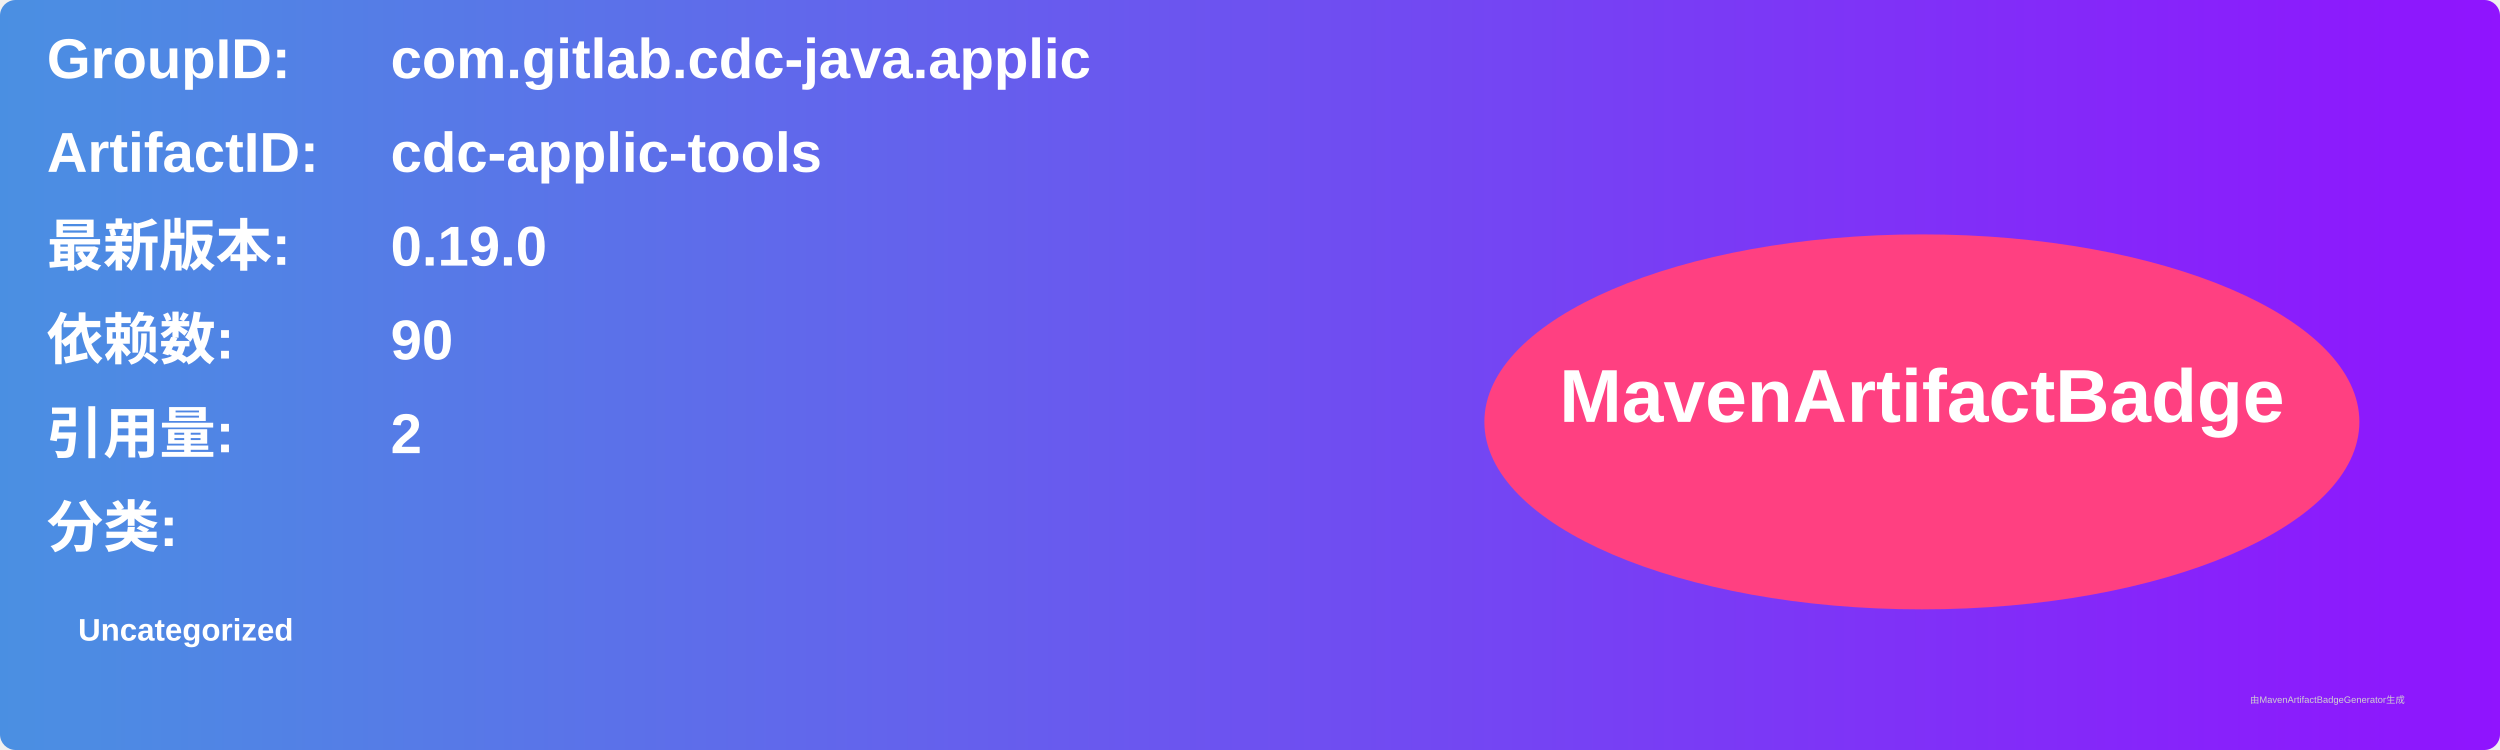
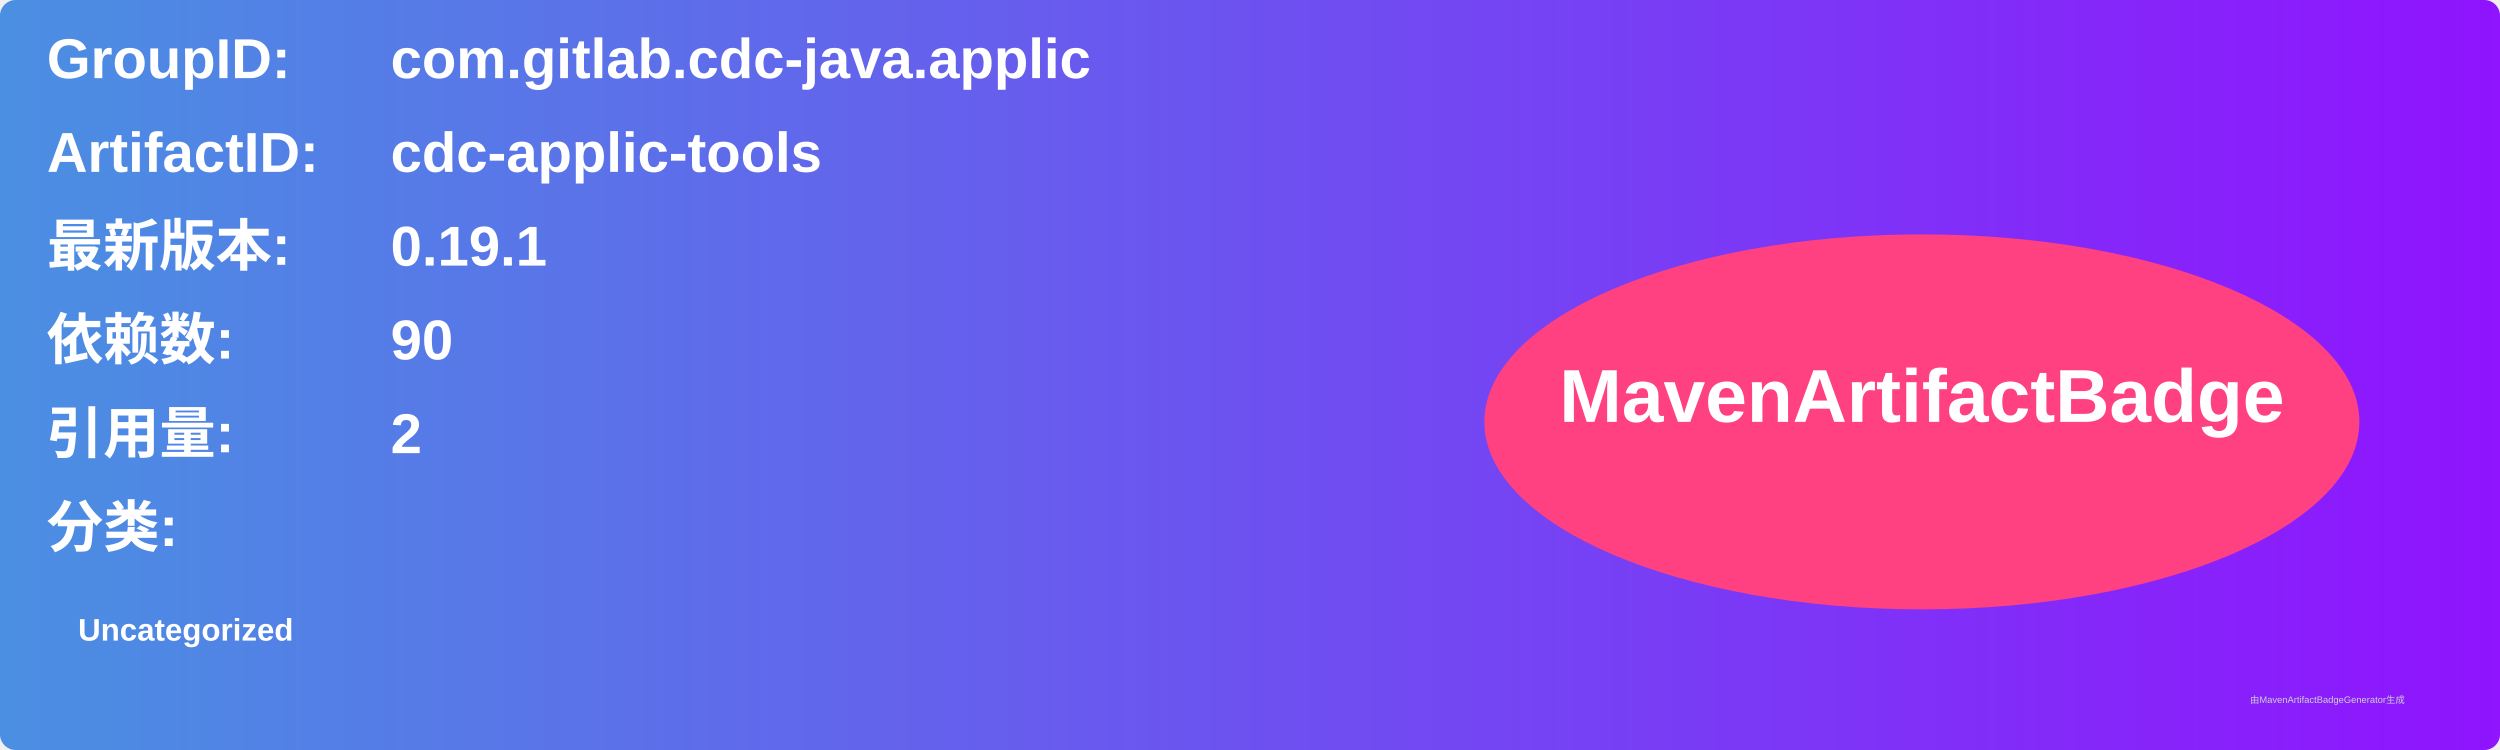
<svg xmlns="http://www.w3.org/2000/svg" width="800" height="240" viewBox="0 0 800 240">
  <linearGradient id="grad" x1="0%" y1="0%" x2="100%" y2="0%">
    <stop offset="0%" stop-color="#4a90e2" />
    <stop offset="100%" stop-color="#9013fe" />
  </linearGradient>
  <rect width="100%" height="100%" rx="5" ry="5" fill="url(#grad)" />
  <g transform="translate(15, 15)">
    <text x="0" y="10" font-family="Arial" font-size="18" fill="white" font-weight="bold" width="260">GroupID:</text>
    <text x="110" y="10" font-family="Arial" font-size="18" fill="white" font-weight="bold" width="460">com.gitlab.cdc-java.applic</text>
    <text x="0" y="40" font-family="Arial" font-size="18" fill="white" font-weight="bold" width="260">ArtifactID:</text>
    <text x="110" y="40" font-family="Arial" font-size="18" fill="white" font-weight="bold" width="460">cdc-applic-tools</text>
    <text x="0" y="70" font-family="Arial" font-size="18" fill="white" font-weight="bold">最新版本:</text>
    <text x="110" y="70" font-family="Arial" font-size="18" fill="white" font-weight="bold">
-       <tspan font-weight="bold">0.19.0</tspan>
+       <tspan font-weight="bold">0.19.1</tspan>
    </text>
    <text x="0" y="100" font-family="Arial" font-size="18" fill="white" font-weight="bold">依赖数: </text>
    <text x="110" y="100" font-family="Arial" font-size="18" fill="white">
      <tspan font-weight="bold">90</tspan>
    </text>
    <text x="0" y="130" font-family="Arial" font-size="18" fill="white" font-weight="bold">引用量: </text>
    <text x="110" y="130" font-family="Arial" font-size="18" fill="white">
      <tspan font-weight="bold">2</tspan>
    </text>
    <text x="0" y="160" font-family="Arial" font-size="18" fill="white" font-weight="bold">分类:</text>
    <text x="10" y="190" font-family="Arial" font-size="10" fill="white">
      <tspan font-weight="bold">Uncategorized</tspan>
    </text>
    <ellipse cx="600" cy="120" rx="140" ry="60" fill="#ff4081" />
    <text x="600" y="120" text-anchor="middle" font-family="Arial" font-size="24" fill="white" font-weight="bold">MavenArtifactBadge</text>
  </g>
  <text x="720" y="225" font-family="Arial" font-size="3" fill="#d0d0d0">由MavenArtifactBadgeGenerator生成</text>
</svg>
